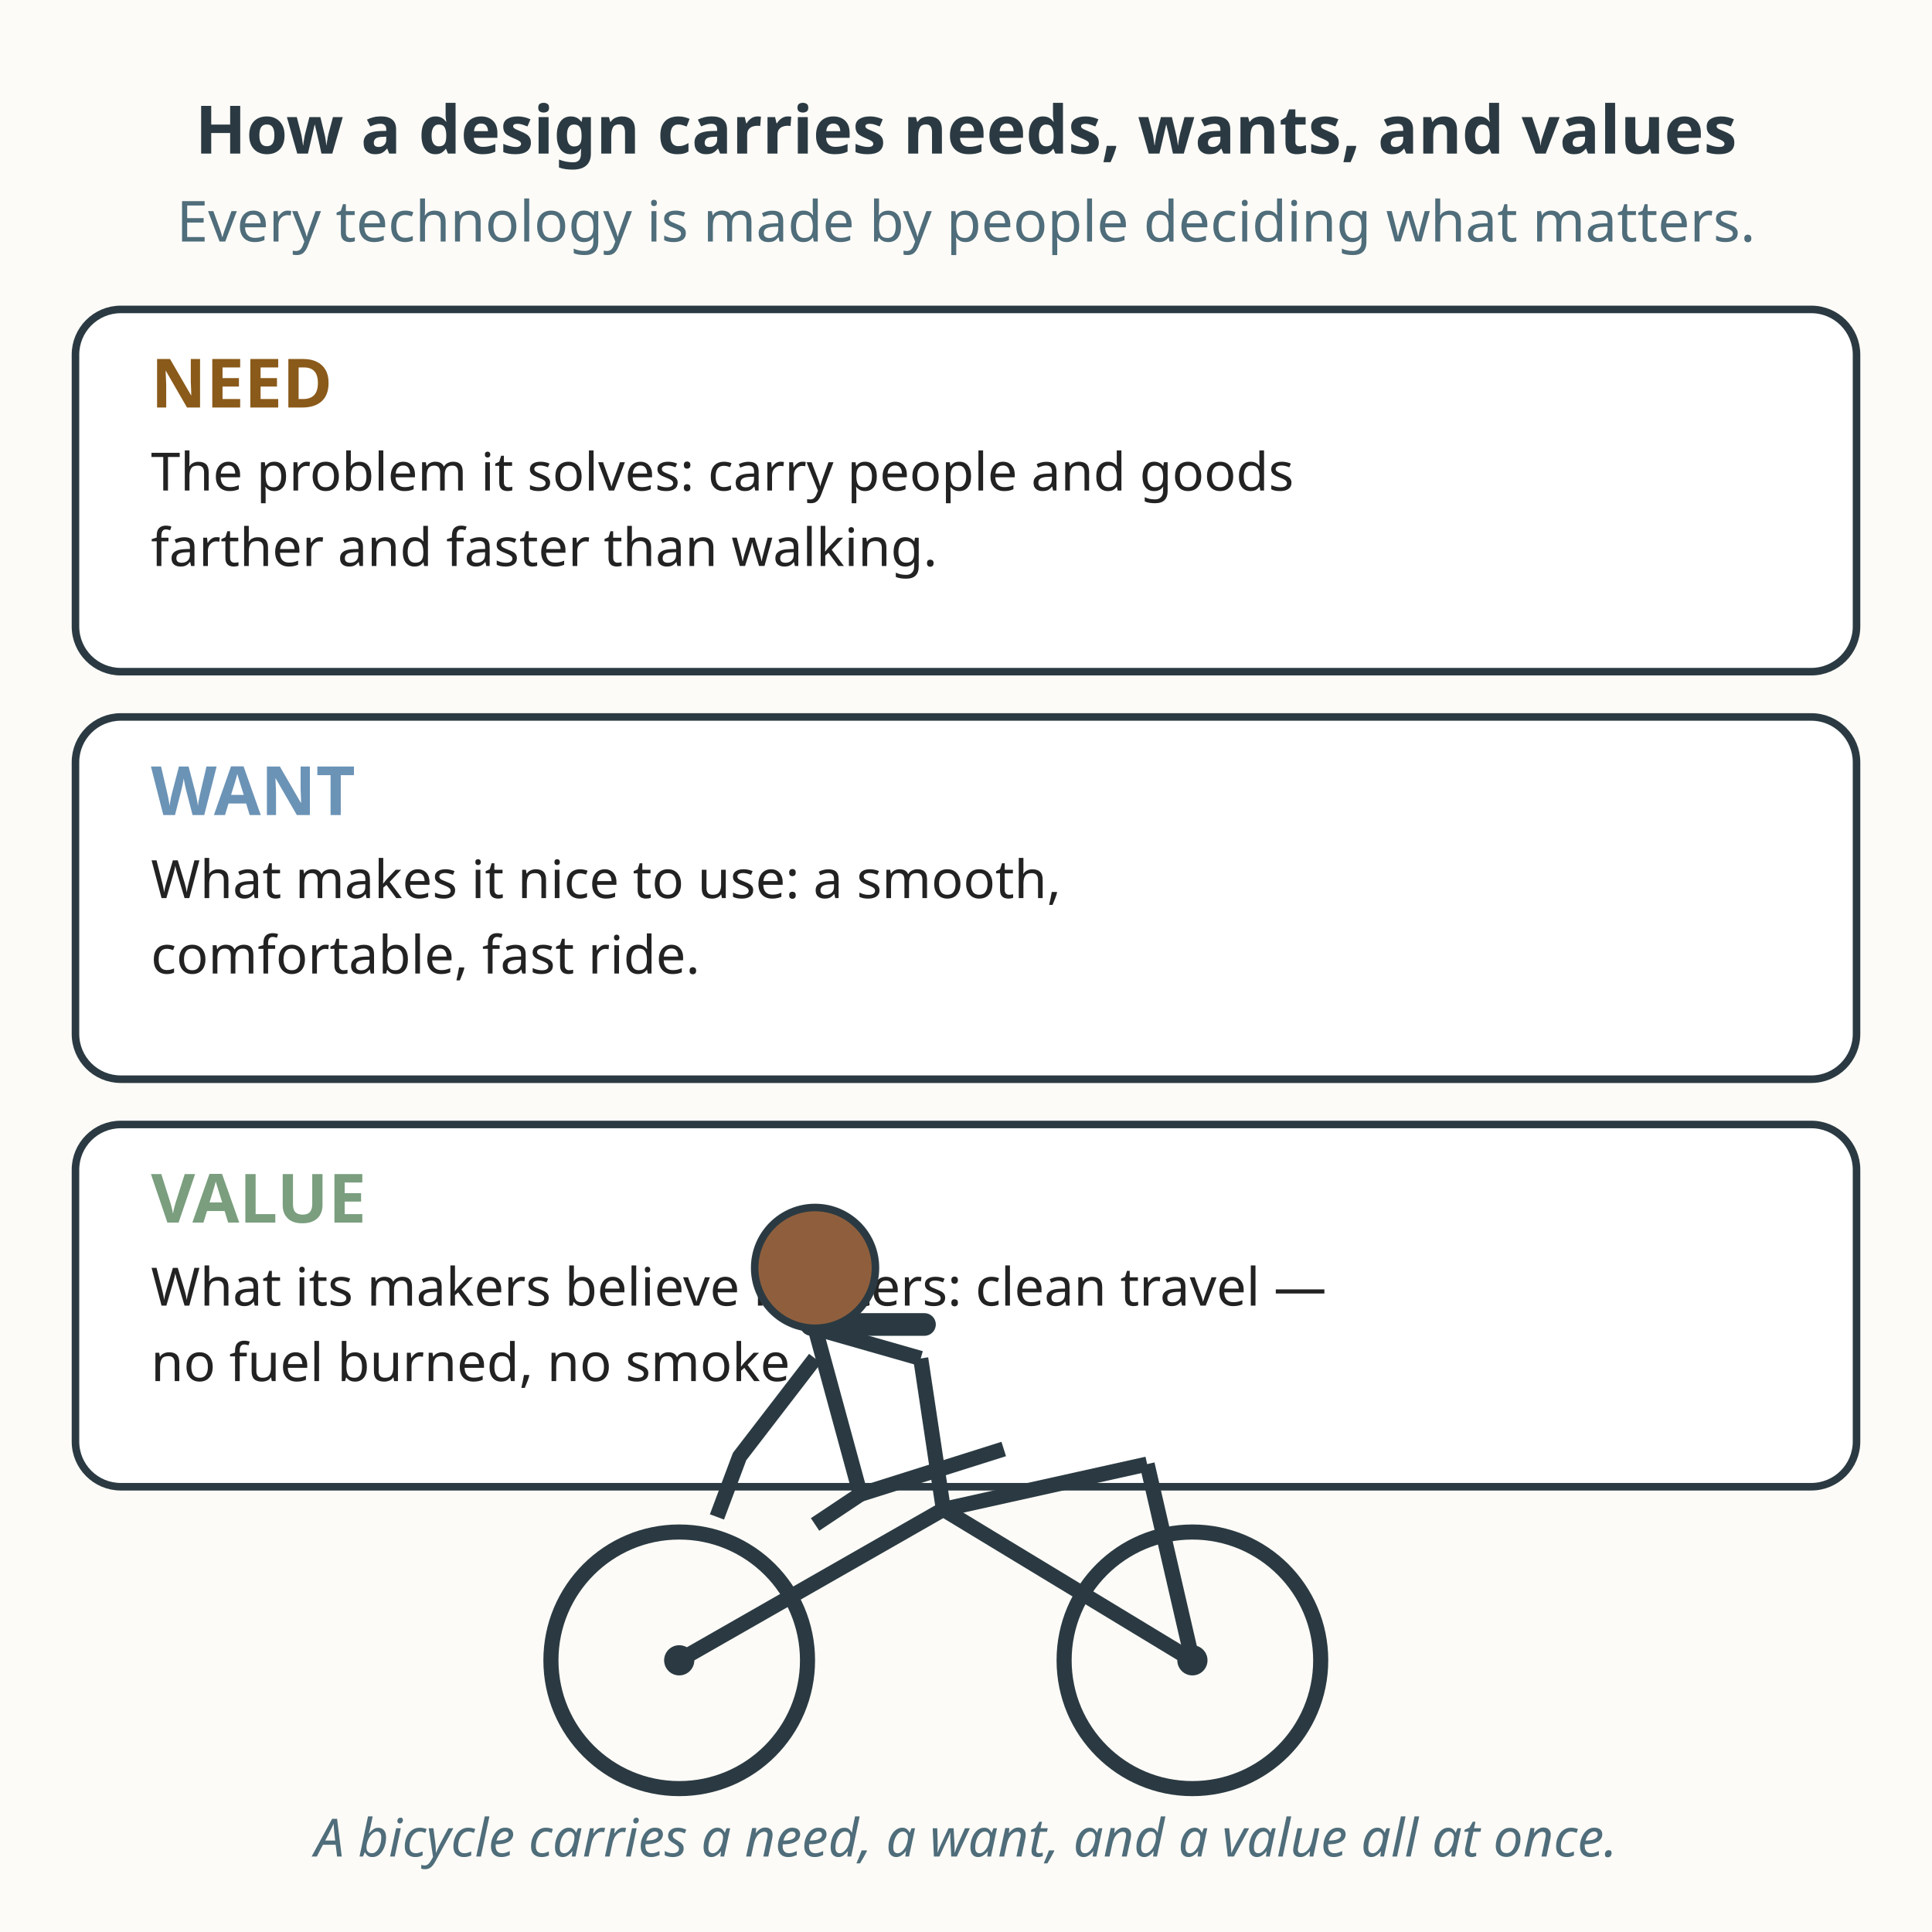
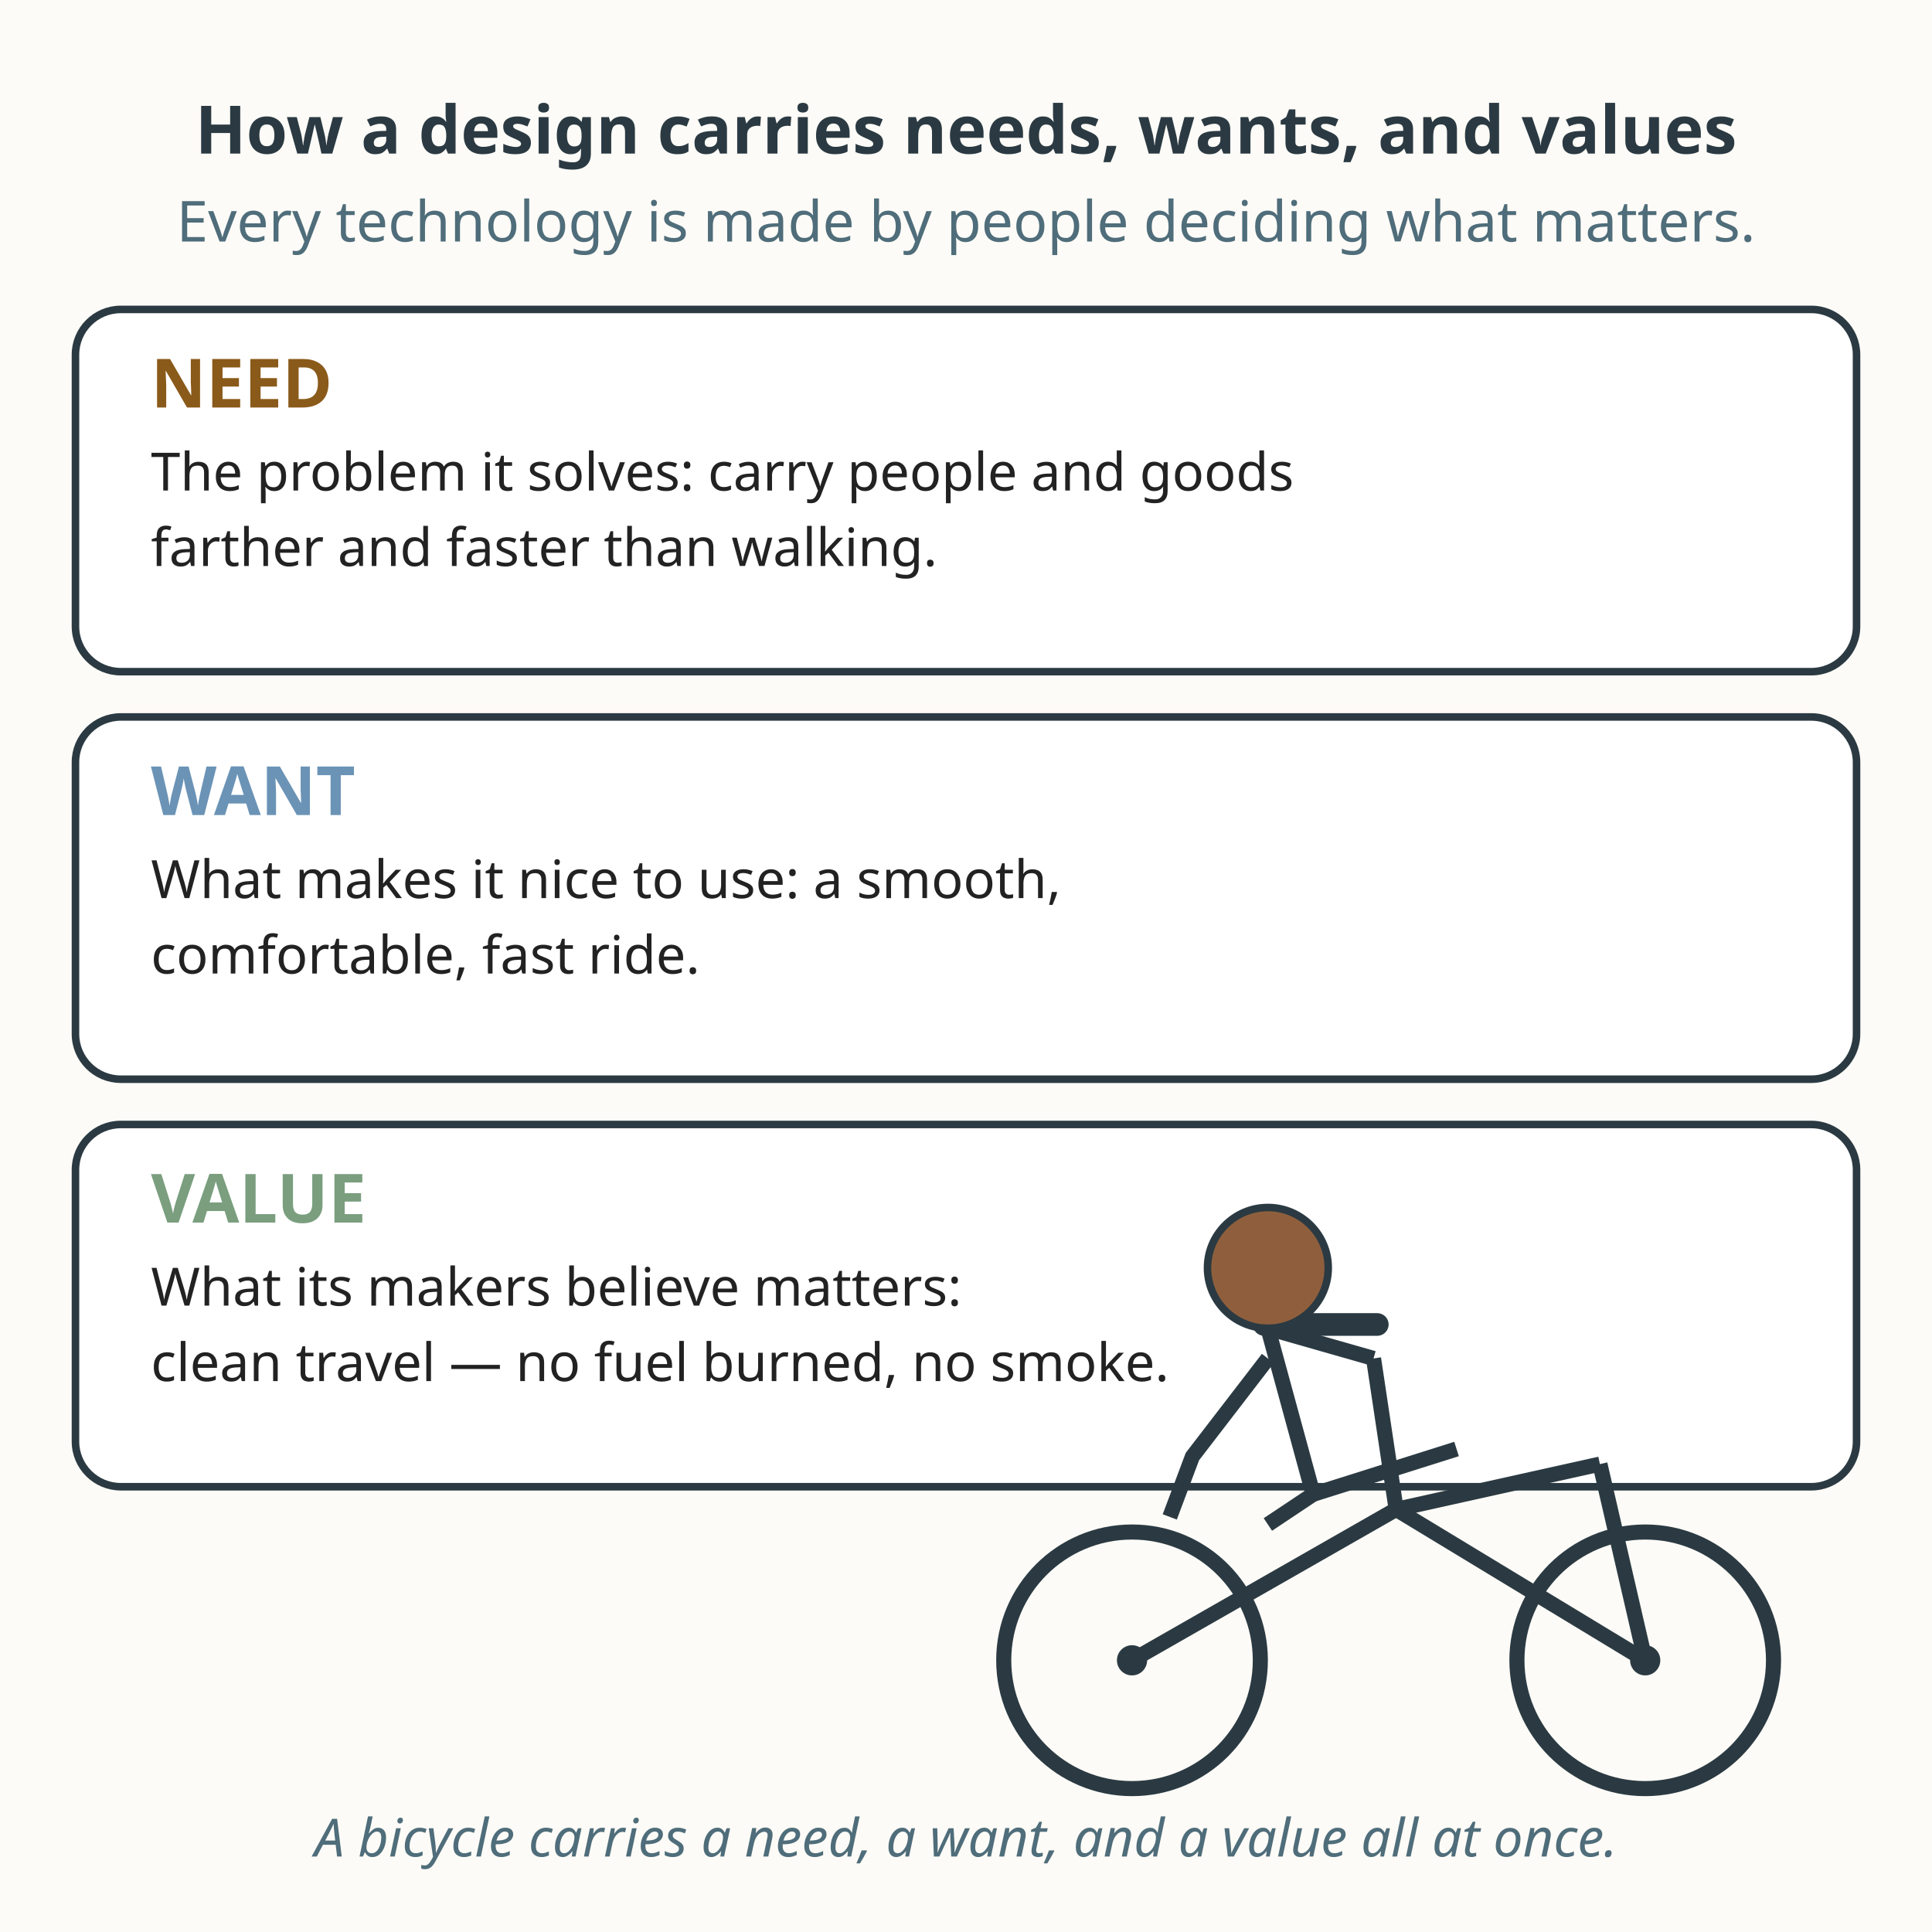
<svg xmlns="http://www.w3.org/2000/svg" viewBox="0 0 512 512" role="img" aria-labelledby="title-L-06-011-01-tools-design-needs-wants-values desc-L-06-011-01-tools-design-needs-wants-values">
  <rect width="512" height="512" fill="#fdfbf7" />
  <text x="256" y="40.7" text-anchor="middle" font-family="sans-serif" font-size="17.7" font-weight="bold" fill="#2b3a42">How a design carries needs, wants, and values</text>
  <text x="256" y="64" text-anchor="middle" font-family="sans-serif" font-size="15" fill="#4f6d7a">Every technology is made by people deciding what matters.</text>
  <g>
    <rect x="20" y="82" width="472" height="96" rx="12" fill="#ffffff" stroke="#2b3a42" stroke-width="2" />
    <text x="40" y="108" font-family="sans-serif" font-size="18" font-weight="bold" fill="#8a5a1a">NEED</text>
    <text x="40" y="130" font-family="sans-serif" font-size="14" fill="#222222">The problem it solves: carry people and goods</text>
    <text x="40" y="150" font-family="sans-serif" font-size="14" fill="#222222">farther and faster than walking.</text>
  </g>
  <g>
    <rect x="20" y="190" width="472" height="96" rx="12" fill="#ffffff" stroke="#2b3a42" stroke-width="2" />
    <text x="40" y="216" font-family="sans-serif" font-size="18" font-weight="bold" fill="#6b93b6">WANT</text>
    <text x="40" y="238" font-family="sans-serif" font-size="14" fill="#222222">What makes it nice to use: a smooth,</text>
    <text x="40" y="258" font-family="sans-serif" font-size="14" fill="#222222">comfortable, fast ride.</text>
  </g>
  <g>
    <rect x="20" y="298" width="472" height="96" rx="12" fill="#ffffff" stroke="#2b3a42" stroke-width="2" />
    <text x="40" y="324" font-family="sans-serif" font-size="18" font-weight="bold" fill="#7a9e7e">VALUE</text>
-     <text x="40" y="346" font-family="sans-serif" font-size="14" fill="#222222">What its makers believe matters: clean travel —</text>
-     <text x="40" y="366" font-family="sans-serif" font-size="14" fill="#222222">no fuel burned, no smoke.</text>
+     <text x="40" y="346" font-family="sans-serif" font-size="14" fill="#222222">What its makers believe matters:</text>
+     <text x="40" y="366" font-family="sans-serif" font-size="14" fill="#222222">clean travel — no fuel burned, no smoke.</text>
  </g>
-   <g>
+   <g transform="translate(120,0)">
    <circle cx="180" cy="440" r="34" fill="none" stroke="#2b3a42" stroke-width="4" />
    <circle cx="180" cy="440" r="4" fill="#2b3a42" />
    <circle cx="316" cy="440" r="34" fill="none" stroke="#2b3a42" stroke-width="4" />
    <circle cx="316" cy="440" r="4" fill="#2b3a42" />
    <path d="M180 440 L250 400 L316 440" fill="none" stroke="#2b3a42" stroke-width="4" stroke-linejoin="round" />
    <path d="M250 400 L244 360" fill="none" stroke="#2b3a42" stroke-width="4" />
    <path d="M244 360 L216 352" fill="none" stroke="#2b3a42" stroke-width="4" />
    <path d="M250 400 L304 388" fill="none" stroke="#2b3a42" stroke-width="4" />
    <path d="M304 388 L316 440" fill="none" stroke="#2b3a42" stroke-width="4" />
    <rect x="212" y="348" width="36" height="6" rx="3" fill="#2b3a42" />
    <circle cx="216" cy="336" r="16" fill="#8f5f3d" stroke="#2b3a42" stroke-width="2" />
    <path d="M216 352 L228 396 L216 404" fill="none" stroke="#2b3a42" stroke-width="4" stroke-linejoin="round" />
    <path d="M216 360 L196 386 L190 402" fill="none" stroke="#2b3a42" stroke-width="4" stroke-linejoin="round" />
    <path d="M228 396 L266 384" fill="none" stroke="#2b3a42" stroke-width="4" />
  </g>
  <text x="256" y="492" text-anchor="middle" font-family="sans-serif" font-size="14" font-style="italic" fill="#4f6d7a">A bicycle carries a need, a want, and a value all at once.</text>
</svg>
